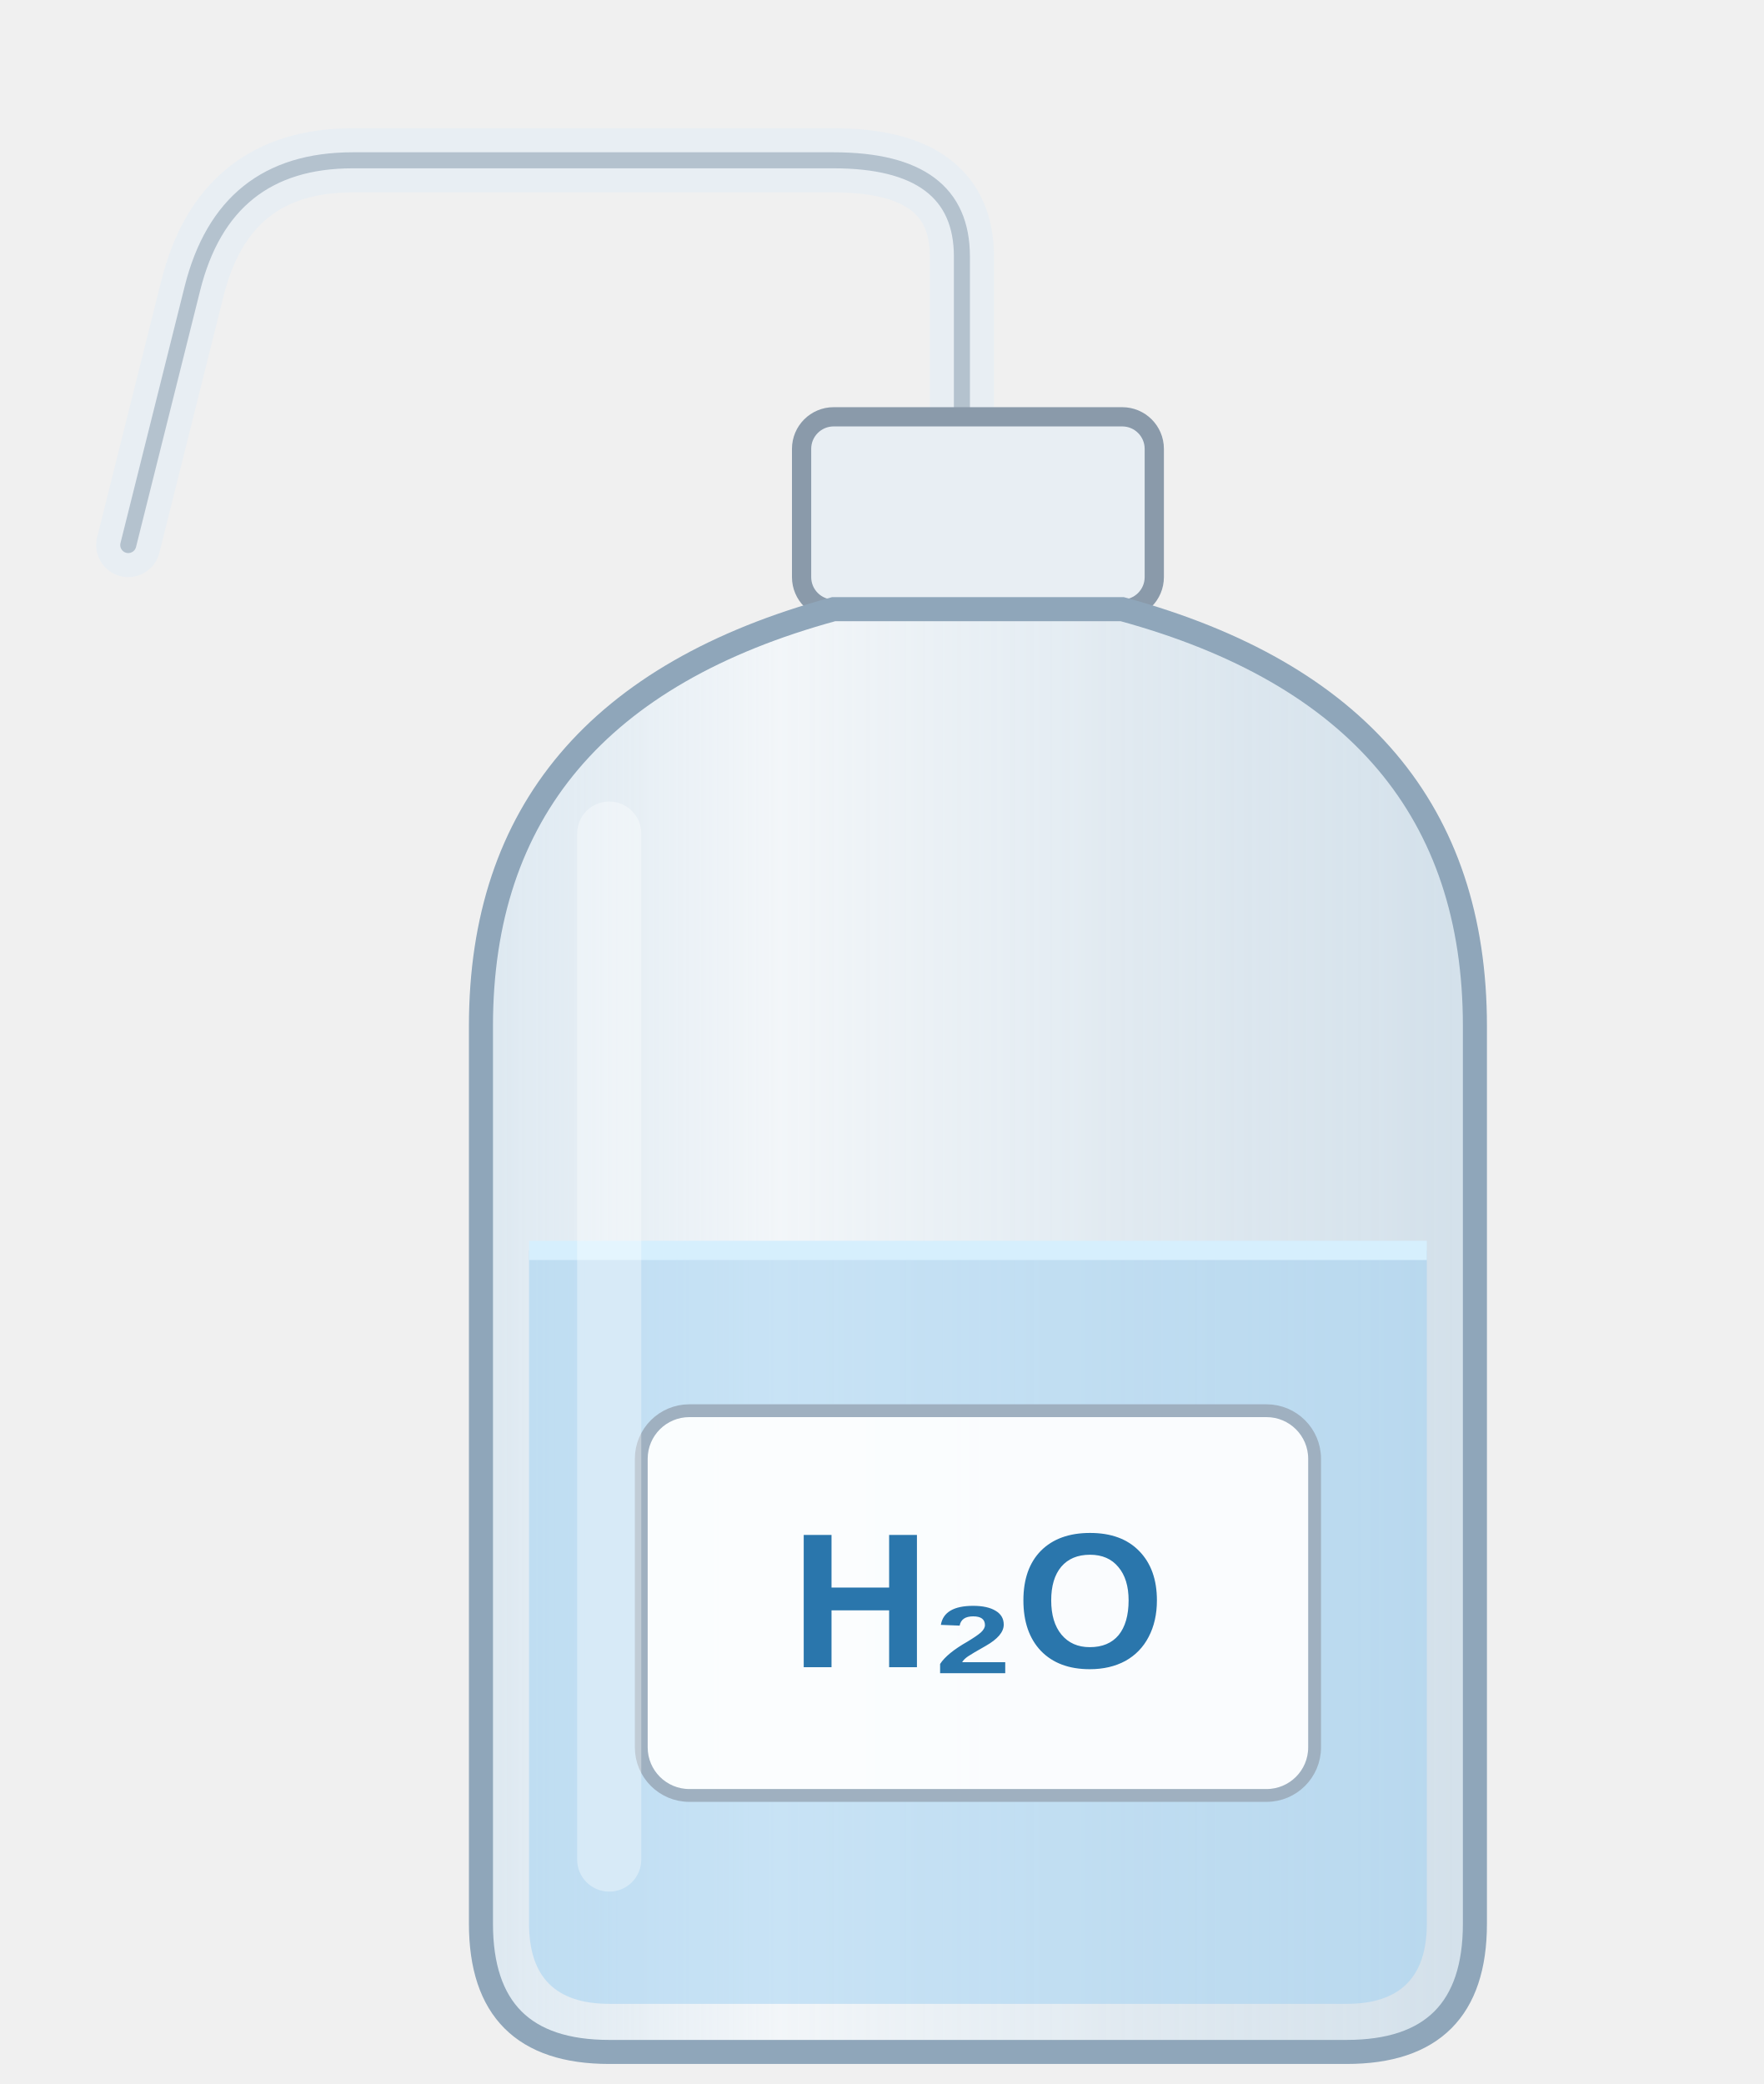
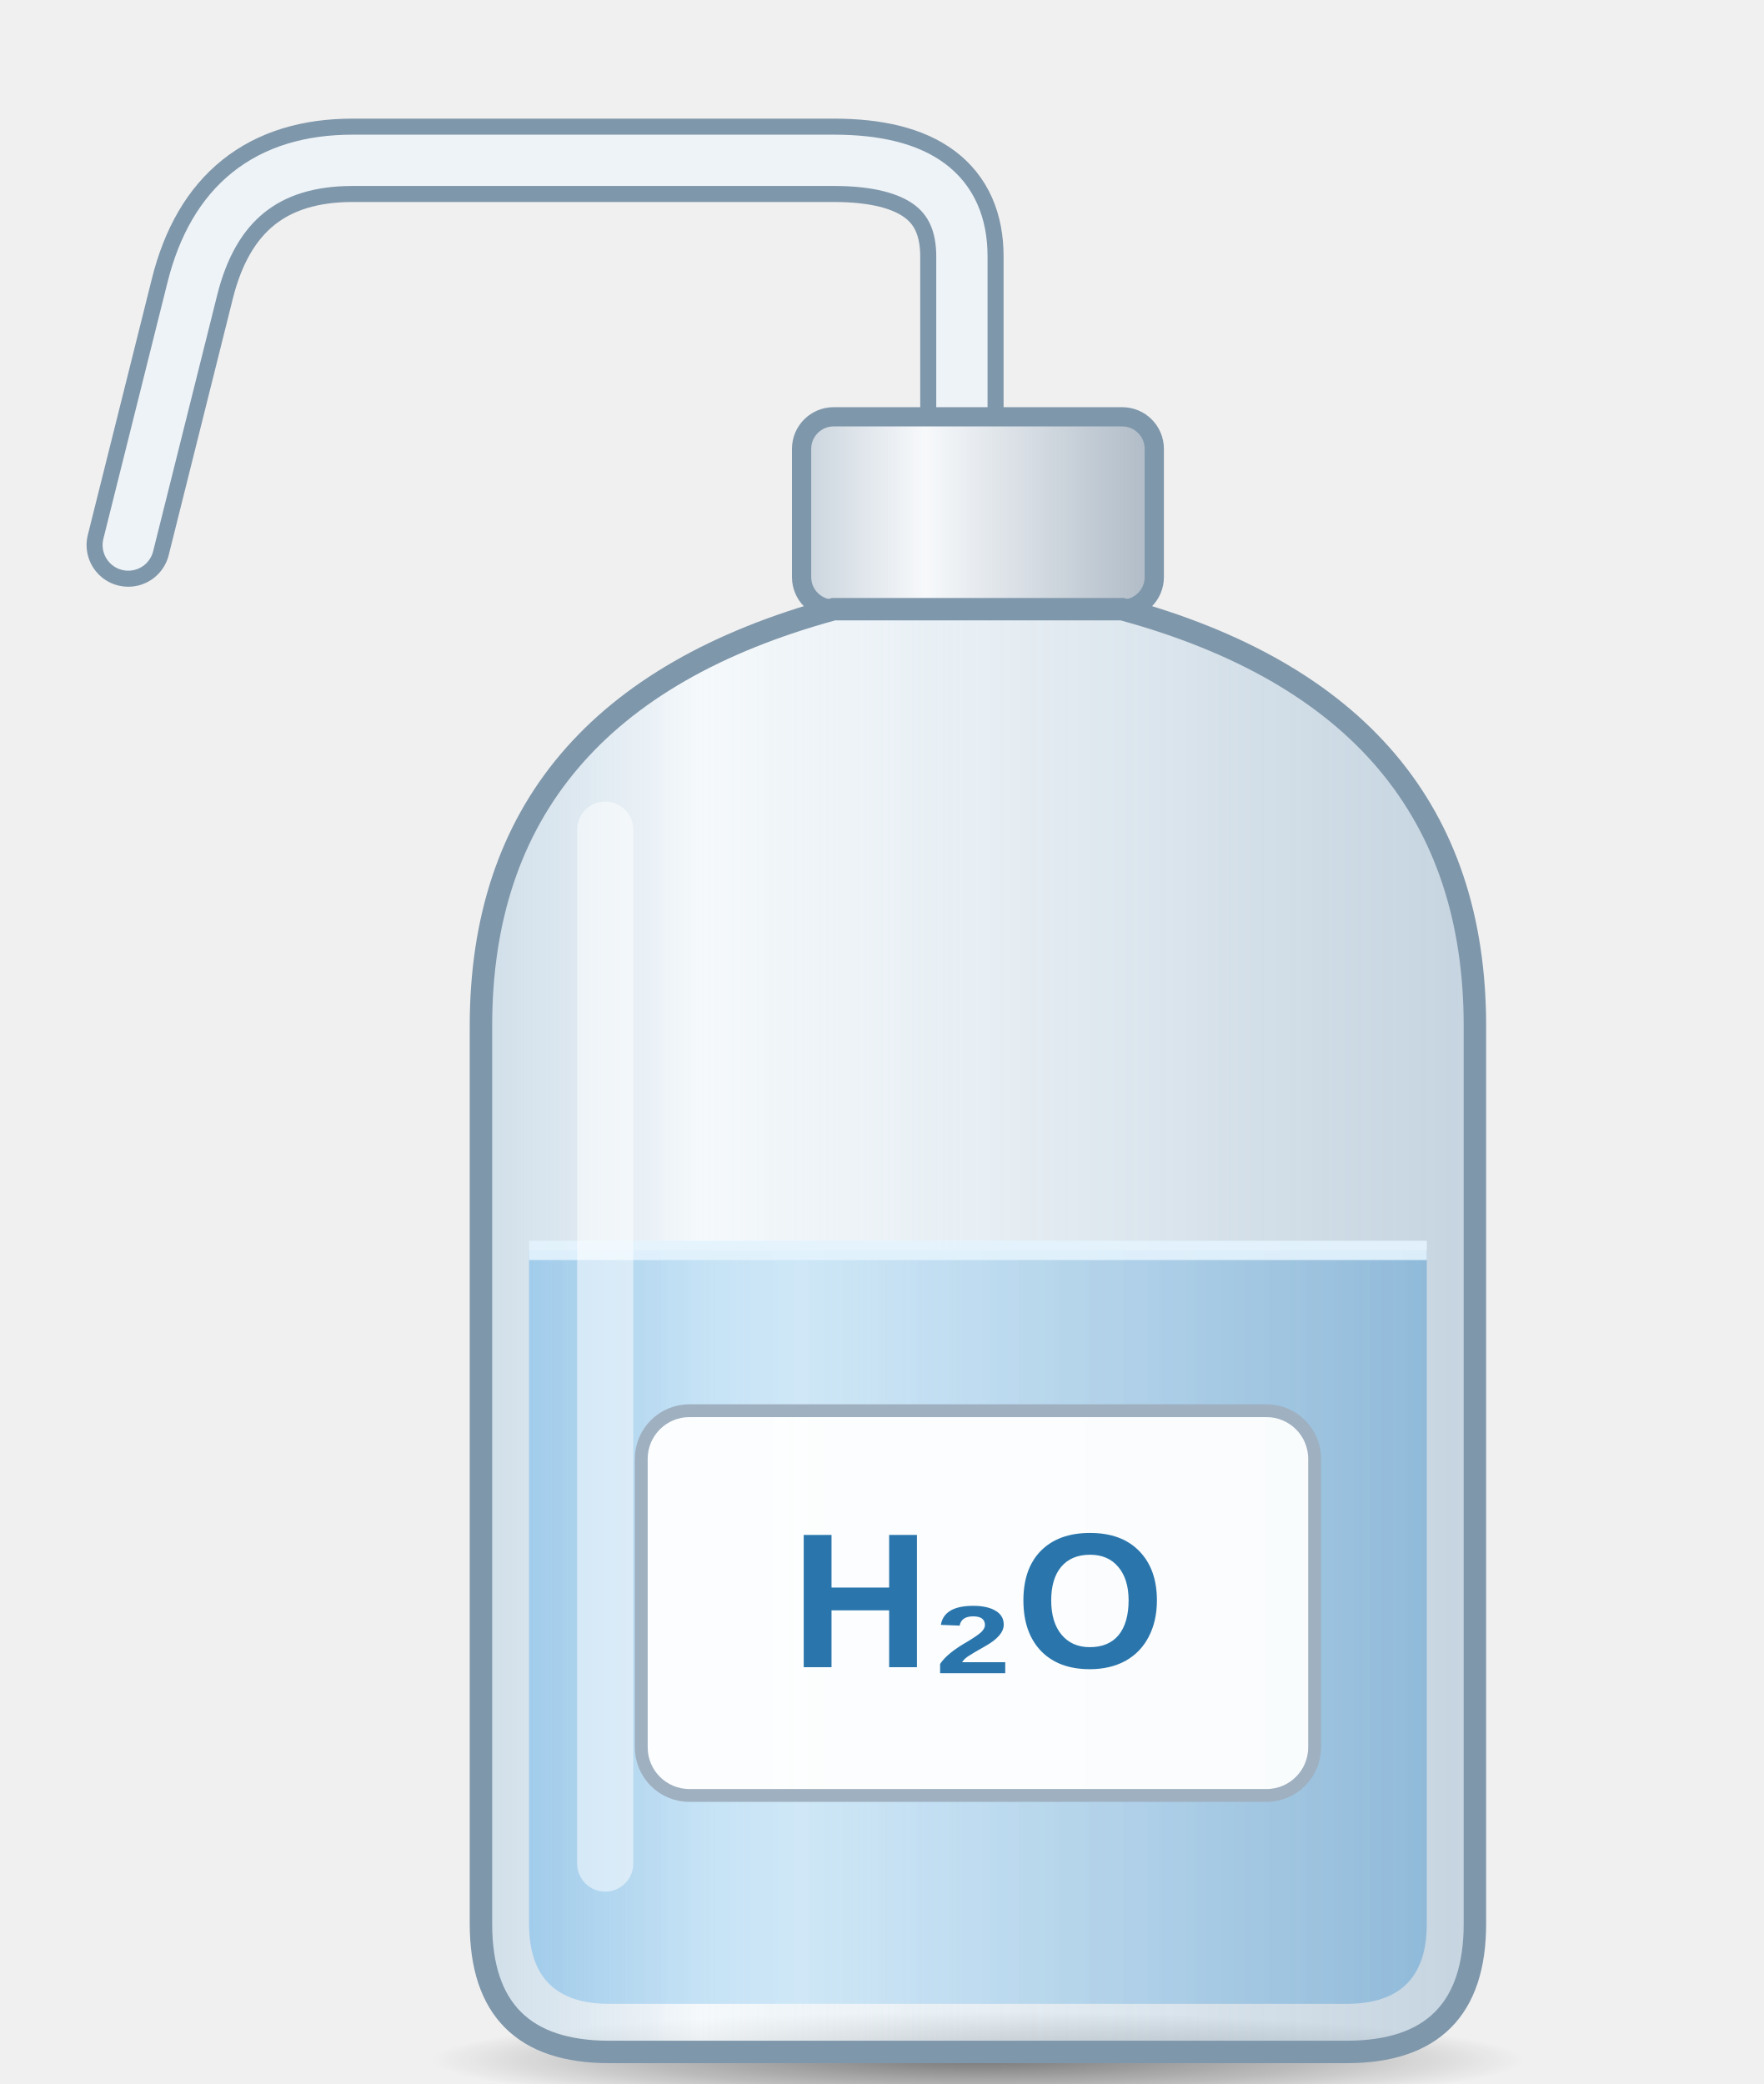
<svg xmlns="http://www.w3.org/2000/svg" width="110" height="130" viewBox="0 0 110 130">
  <defs>
    <linearGradient id="plast" x1="0" y1="0" x2="1" y2="0">
-       <stop offset="0" stop-color="#cfe3f2" stop-opacity="0.55" />
-       <stop offset="0.3" stop-color="#f4f9fd" stop-opacity="0.7" />
-       <stop offset="1" stop-color="#bcd4e6" stop-opacity="0.55" />
+       <stop offset="0" stop-color="#bcd4e6" stop-opacity="0.6" />
+       <stop offset="0.22" stop-color="#f6fbfe" stop-opacity="0.8" />
+       <stop offset="0.5" stop-color="#e3eef6" stop-opacity="0.66" />
+       <stop offset="1" stop-color="#a9c2d6" stop-opacity="0.6" />
+     </linearGradient>
+     <linearGradient id="vand" x1="0" y1="0" x2="1" y2="0">
+       <stop offset="0" stop-color="#7fbde9" stop-opacity="0.6" />
+       <stop offset="0.3" stop-color="#b4dcf6" stop-opacity="0.55" />
+       <stop offset="1" stop-color="#6fa9d4" stop-opacity="0.62" />
+     </linearGradient>
+     <radialGradient id="skyg">
+       <stop offset="0" stop-color="#000000" stop-opacity="0.5" />
+       <stop offset="0.6" stop-color="#000000" stop-opacity="0.22" />
+       <stop offset="1" stop-color="#000000" stop-opacity="0" />
+     </radialGradient>
+     <linearGradient id="laag" x1="0" y1="0" x2="1" y2="0">
+       <stop offset="0" stop-color="#c9d3dc" />
+       <stop offset="0.35" stop-color="#f7f9fb" />
+       <stop offset="1" stop-color="#aebac6" />
    </linearGradient>
  </defs>
-   <path d="M60 28 L60 16 Q60 10 52 10 L22 10 Q14 10 12 18 L8 34" fill="none" stroke="#e8eef3" stroke-width="4" stroke-linecap="round" stroke-linejoin="round" />
-   <path d="M60 28 L60 16 Q60 10 52 10 L22 10 Q14 10 12 18 L8 34" fill="none" stroke="#9fb0c0" stroke-width="1" stroke-linecap="round" stroke-linejoin="round" stroke-opacity="0.7" />
-   <rect x="50" y="26" width="22" height="12" rx="2" fill="#e8eef3" stroke="#8a9aaa" stroke-width="1.2" />
-   <path d="M52 38 L70 38 Q92 44 92 64 L92 120 Q92 128 84 128 L38 128 Q30 128 30 120 L30 64 Q30 44 52 38 Z" fill="url(#plast)" stroke="#8fa6ba" stroke-width="1.5" />
-   <path d="M33 78 L89 78 L89 120 Q89 125 84 125 L38 125 Q33 125 33 120 Z" fill="#9fd0f2" fill-opacity="0.5" />
-   <path d="M33 78 L89 78" stroke="#d6effd" stroke-width="1.2" />
-   <rect x="40" y="88" width="42" height="24" rx="3" fill="#ffffff" fill-opacity="0.92" stroke="#9fb0c0" stroke-width="0.8" />
+   <ellipse cx="61" cy="128.5" rx="34" ry="3" fill="url(#skyg)" />
+   <path d="M60 28 L60 16 Q60 10 52 10 L22 10 Q14 10 12 18 L8 34" fill="none" stroke="#7f97ab" stroke-width="5.2" stroke-linecap="round" stroke-linejoin="round" />
+   <path d="M60 28 L60 16 Q60 10 52 10 L22 10 Q14 10 12 18 L8 34" fill="none" stroke="#eef3f7" stroke-width="3.2" stroke-linecap="round" stroke-linejoin="round" />
+   <rect x="50" y="26" width="22" height="12" rx="2" fill="url(#laag)" stroke="#7f97ab" stroke-width="1.2" />
+   <path d="M52 38 L70 38 Q92 44 92 64 L92 120 Q92 128 84 128 L38 128 Q30 128 30 120 L30 64 Q30 44 52 38 Z" fill="url(#plast)" stroke="#7f97ab" stroke-width="1.4" />
+   <path d="M33 78 L89 78 L89 120 Q89 125 84 125 L38 125 Q33 125 33 120 Z" fill="url(#vand)" />
+   <path d="M33 78 L89 78" stroke="#e3f3fd" stroke-opacity="0.9" stroke-width="1.2" />
+   <rect x="40" y="88" width="42" height="24" rx="3" fill="#ffffff" fill-opacity="0.94" stroke="#9fb0c0" stroke-width="0.8" />
  <text x="61" y="104" text-anchor="middle" font-family="Segoe UI, Arial, sans-serif" font-size="12" font-weight="800" fill="#2a76ac">H₂O</text>
-   <rect x="36" y="50" width="4" height="68" rx="2" fill="#ffffff" fill-opacity="0.35" />
+   <rect x="36" y="50" width="3.5" height="68" rx="1.75" fill="#ffffff" fill-opacity="0.5" />
</svg>
